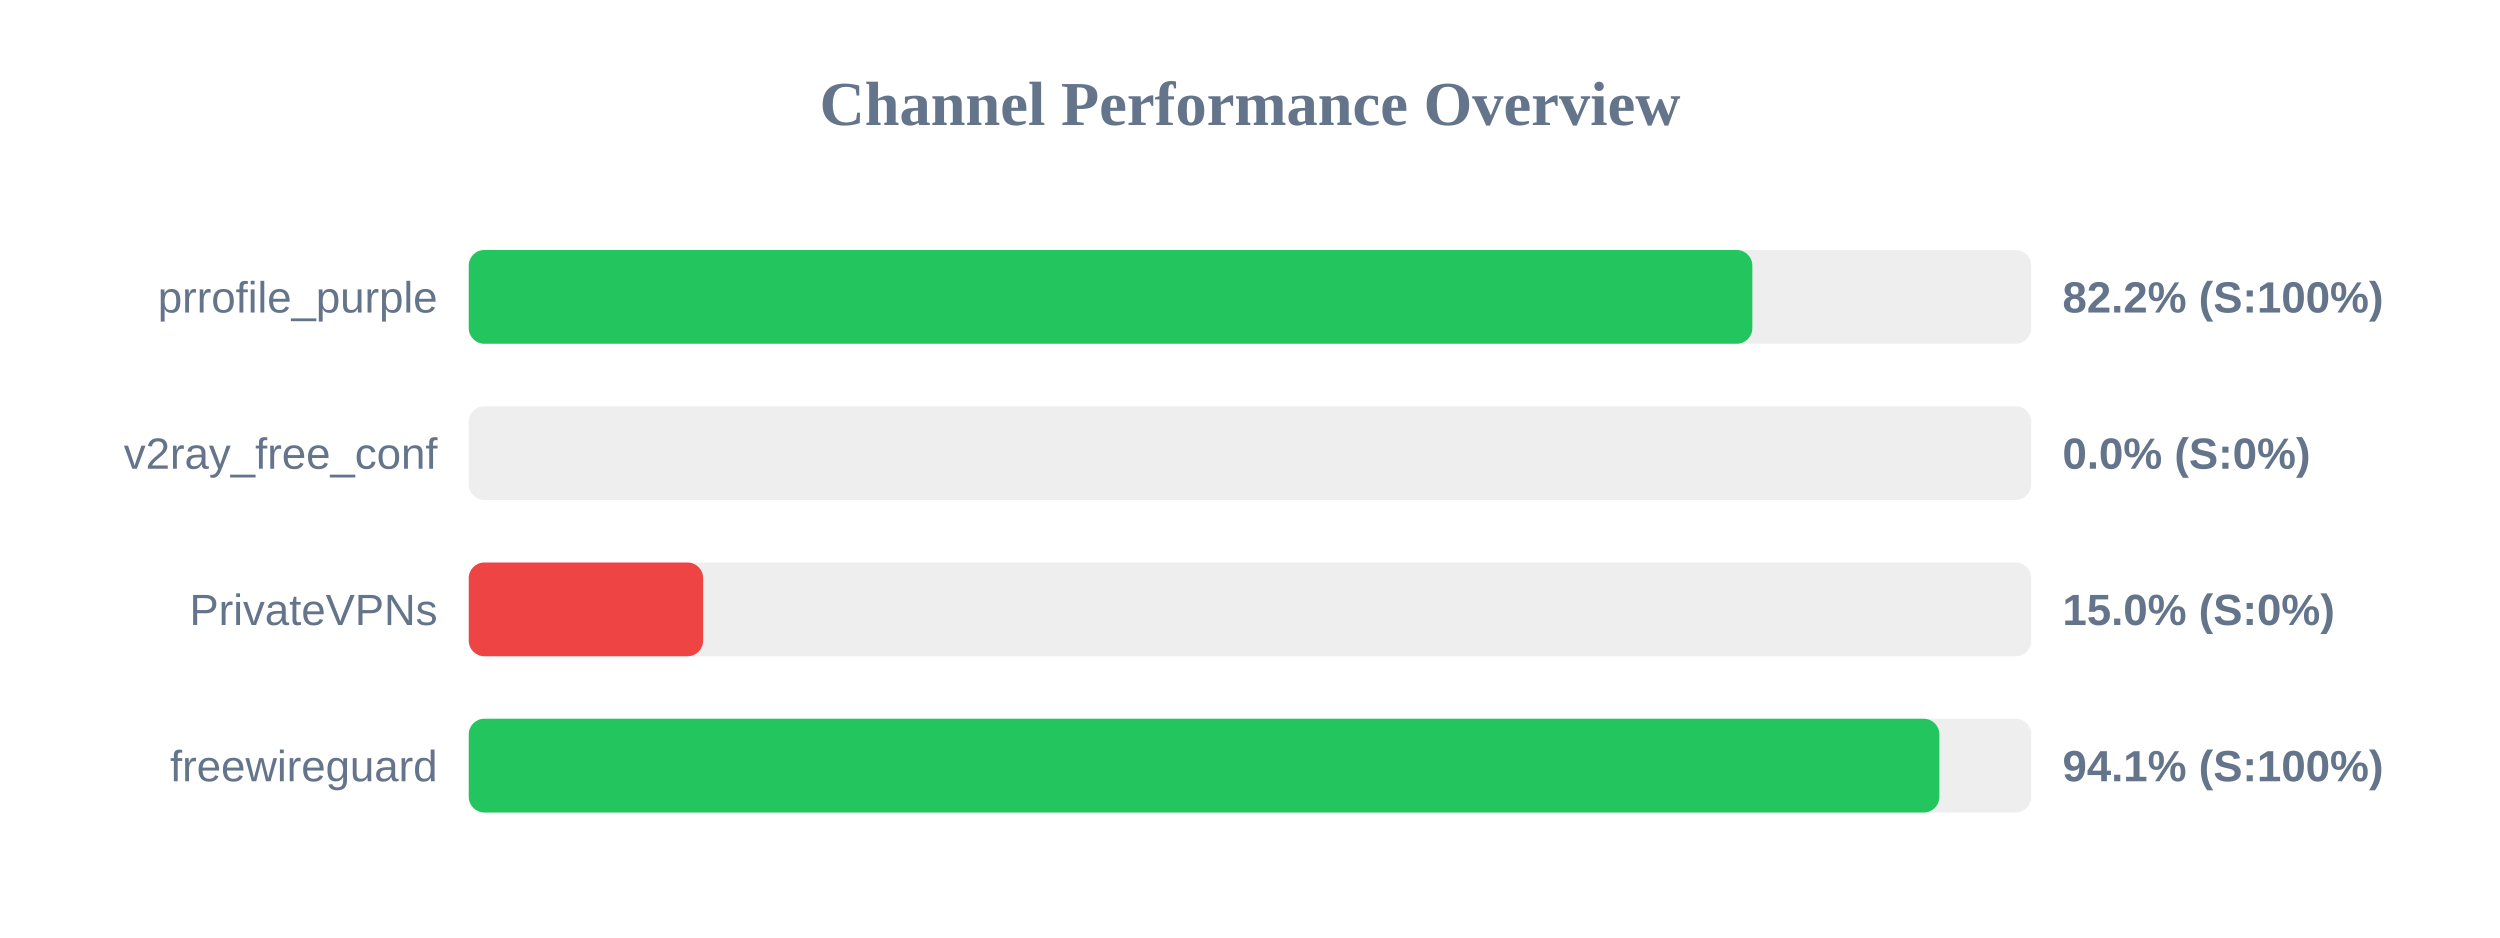
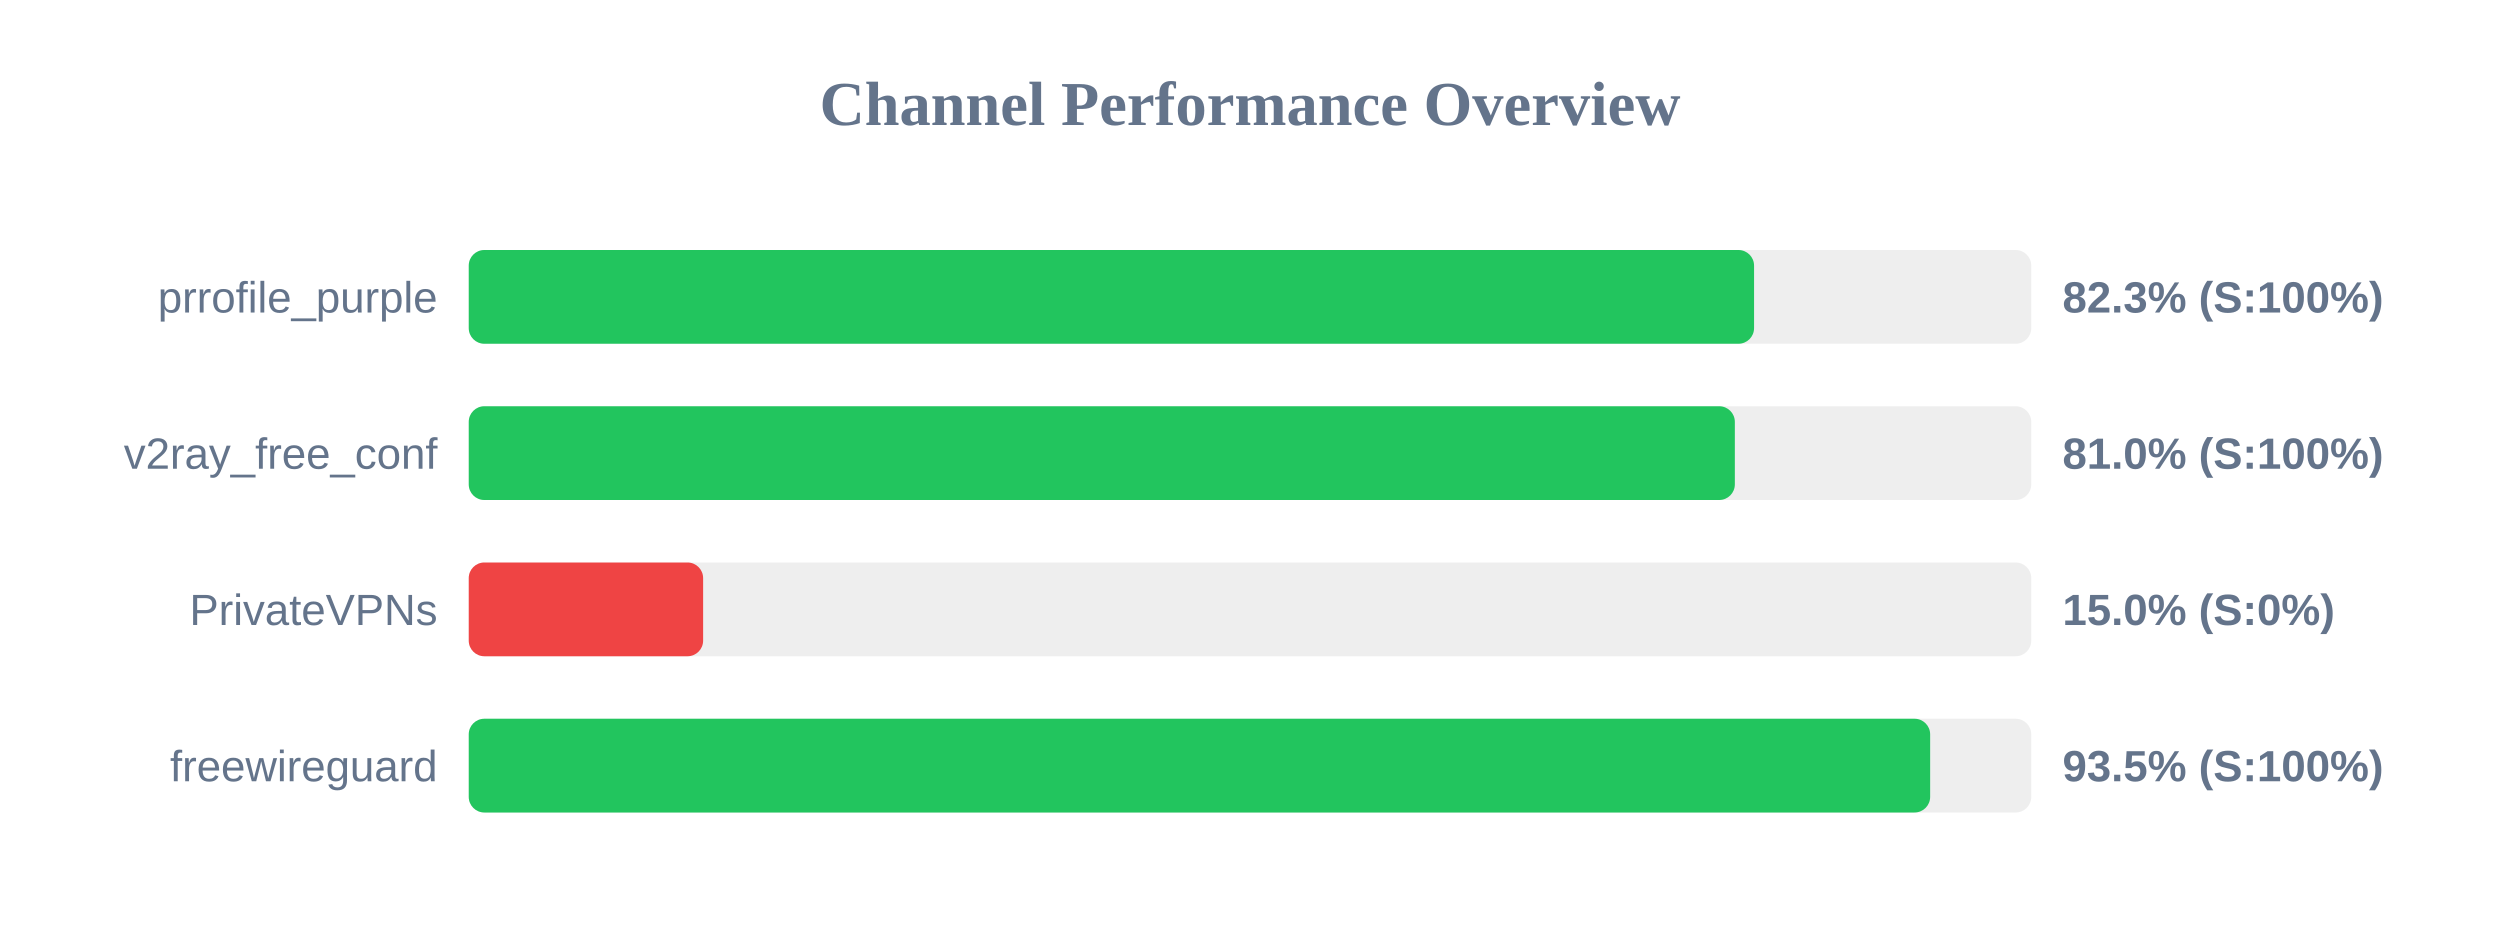
<svg xmlns="http://www.w3.org/2000/svg" width="800" height="300" version="1.1">
  <style>
        .row { font: 14px Arial; fill: #64748b; }
        .score { font: bold 14px Arial; fill: #64748b; }
    </style>
  <text x="400" y="40" text-anchor="middle" font-size="20px" font-weight="bold" fill="#64748b">Channel Performance Overview</text>
  <rect x="150" y="80" width="500" height="30" fill="#eee" rx="5" />
-   <rect x="150" y="80" width="410.75" height="30" fill="#22c55e" rx="5" />
+   <rect x="150" y="80" width="411.3" height="30" fill="#22c55e" rx="5" />
  <text x="140" y="100" text-anchor="end" class="row">prrofile_purple</text>
-   <text x="660" y="100" text-anchor="start" class="score">82.2% (S:100%)</text>
+   <text x="660" y="100" text-anchor="start" class="score">82.3% (S:100%)</text>
  <rect x="150" y="130" width="500" height="30" fill="#eee" rx="5" />
-   <rect x="150" y="130" width="0.0" height="30" fill="#ef4444" rx="5" />
+   <rect x="150" y="130" width="405.15" height="30" fill="#22c55e" rx="5" />
  <text x="140" y="150" text-anchor="end" class="row">v2ray_free_conf</text>
-   <text x="660" y="150" text-anchor="start" class="score">0.0% (S:0%)</text>
+   <text x="660" y="150" text-anchor="start" class="score">81.0% (S:100%)</text>
  <rect x="150" y="180" width="500" height="30" fill="#eee" rx="5" />
  <rect x="150" y="180" width="75.0" height="30" fill="#ef4444" rx="5" />
  <text x="140" y="200" text-anchor="end" class="row">PrivateVPNs</text>
  <text x="660" y="200" text-anchor="start" class="score">15.0% (S:0%)</text>
  <rect x="150" y="230" width="500" height="30" fill="#eee" rx="5" />
-   <rect x="150" y="230" width="470.6" height="30" fill="#22c55e" rx="5" />
+   <rect x="150" y="230" width="467.65" height="30" fill="#22c55e" rx="5" />
  <text x="140" y="250" text-anchor="end" class="row">freewireguard</text>
-   <text x="660" y="250" text-anchor="start" class="score">94.1% (S:100%)</text>
+   <text x="660" y="250" text-anchor="start" class="score">93.5% (S:100%)</text>
</svg>
